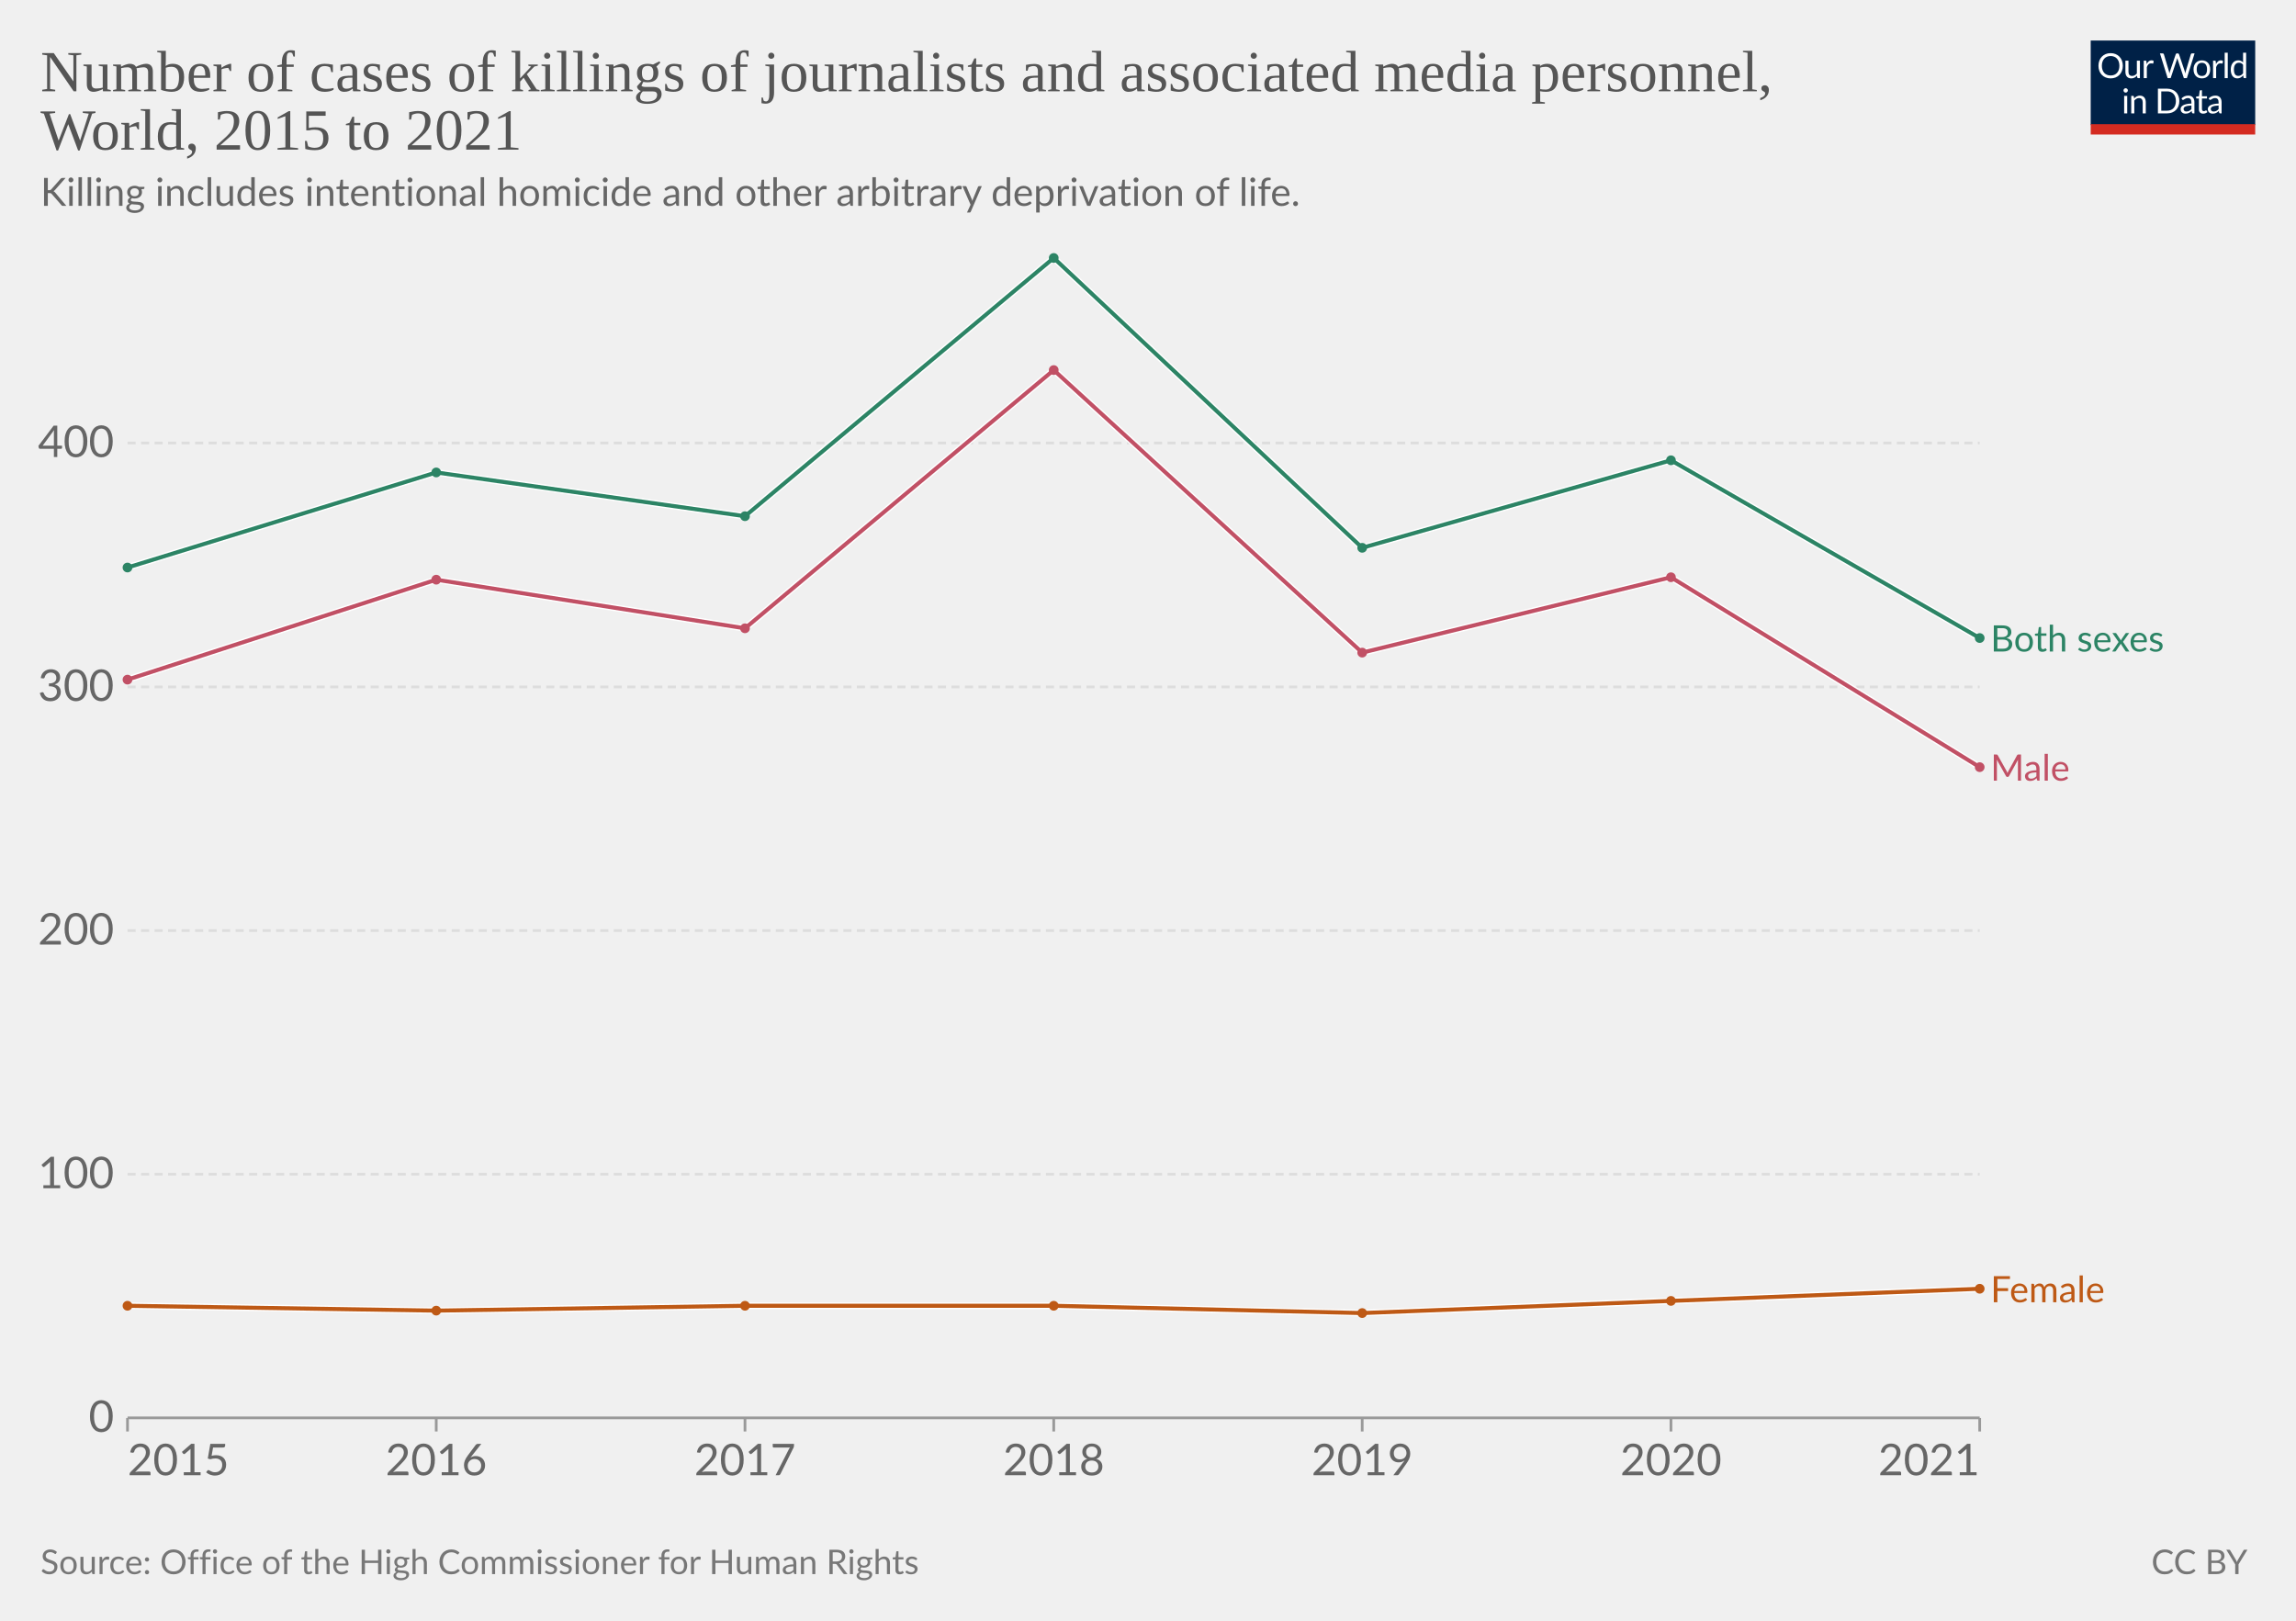
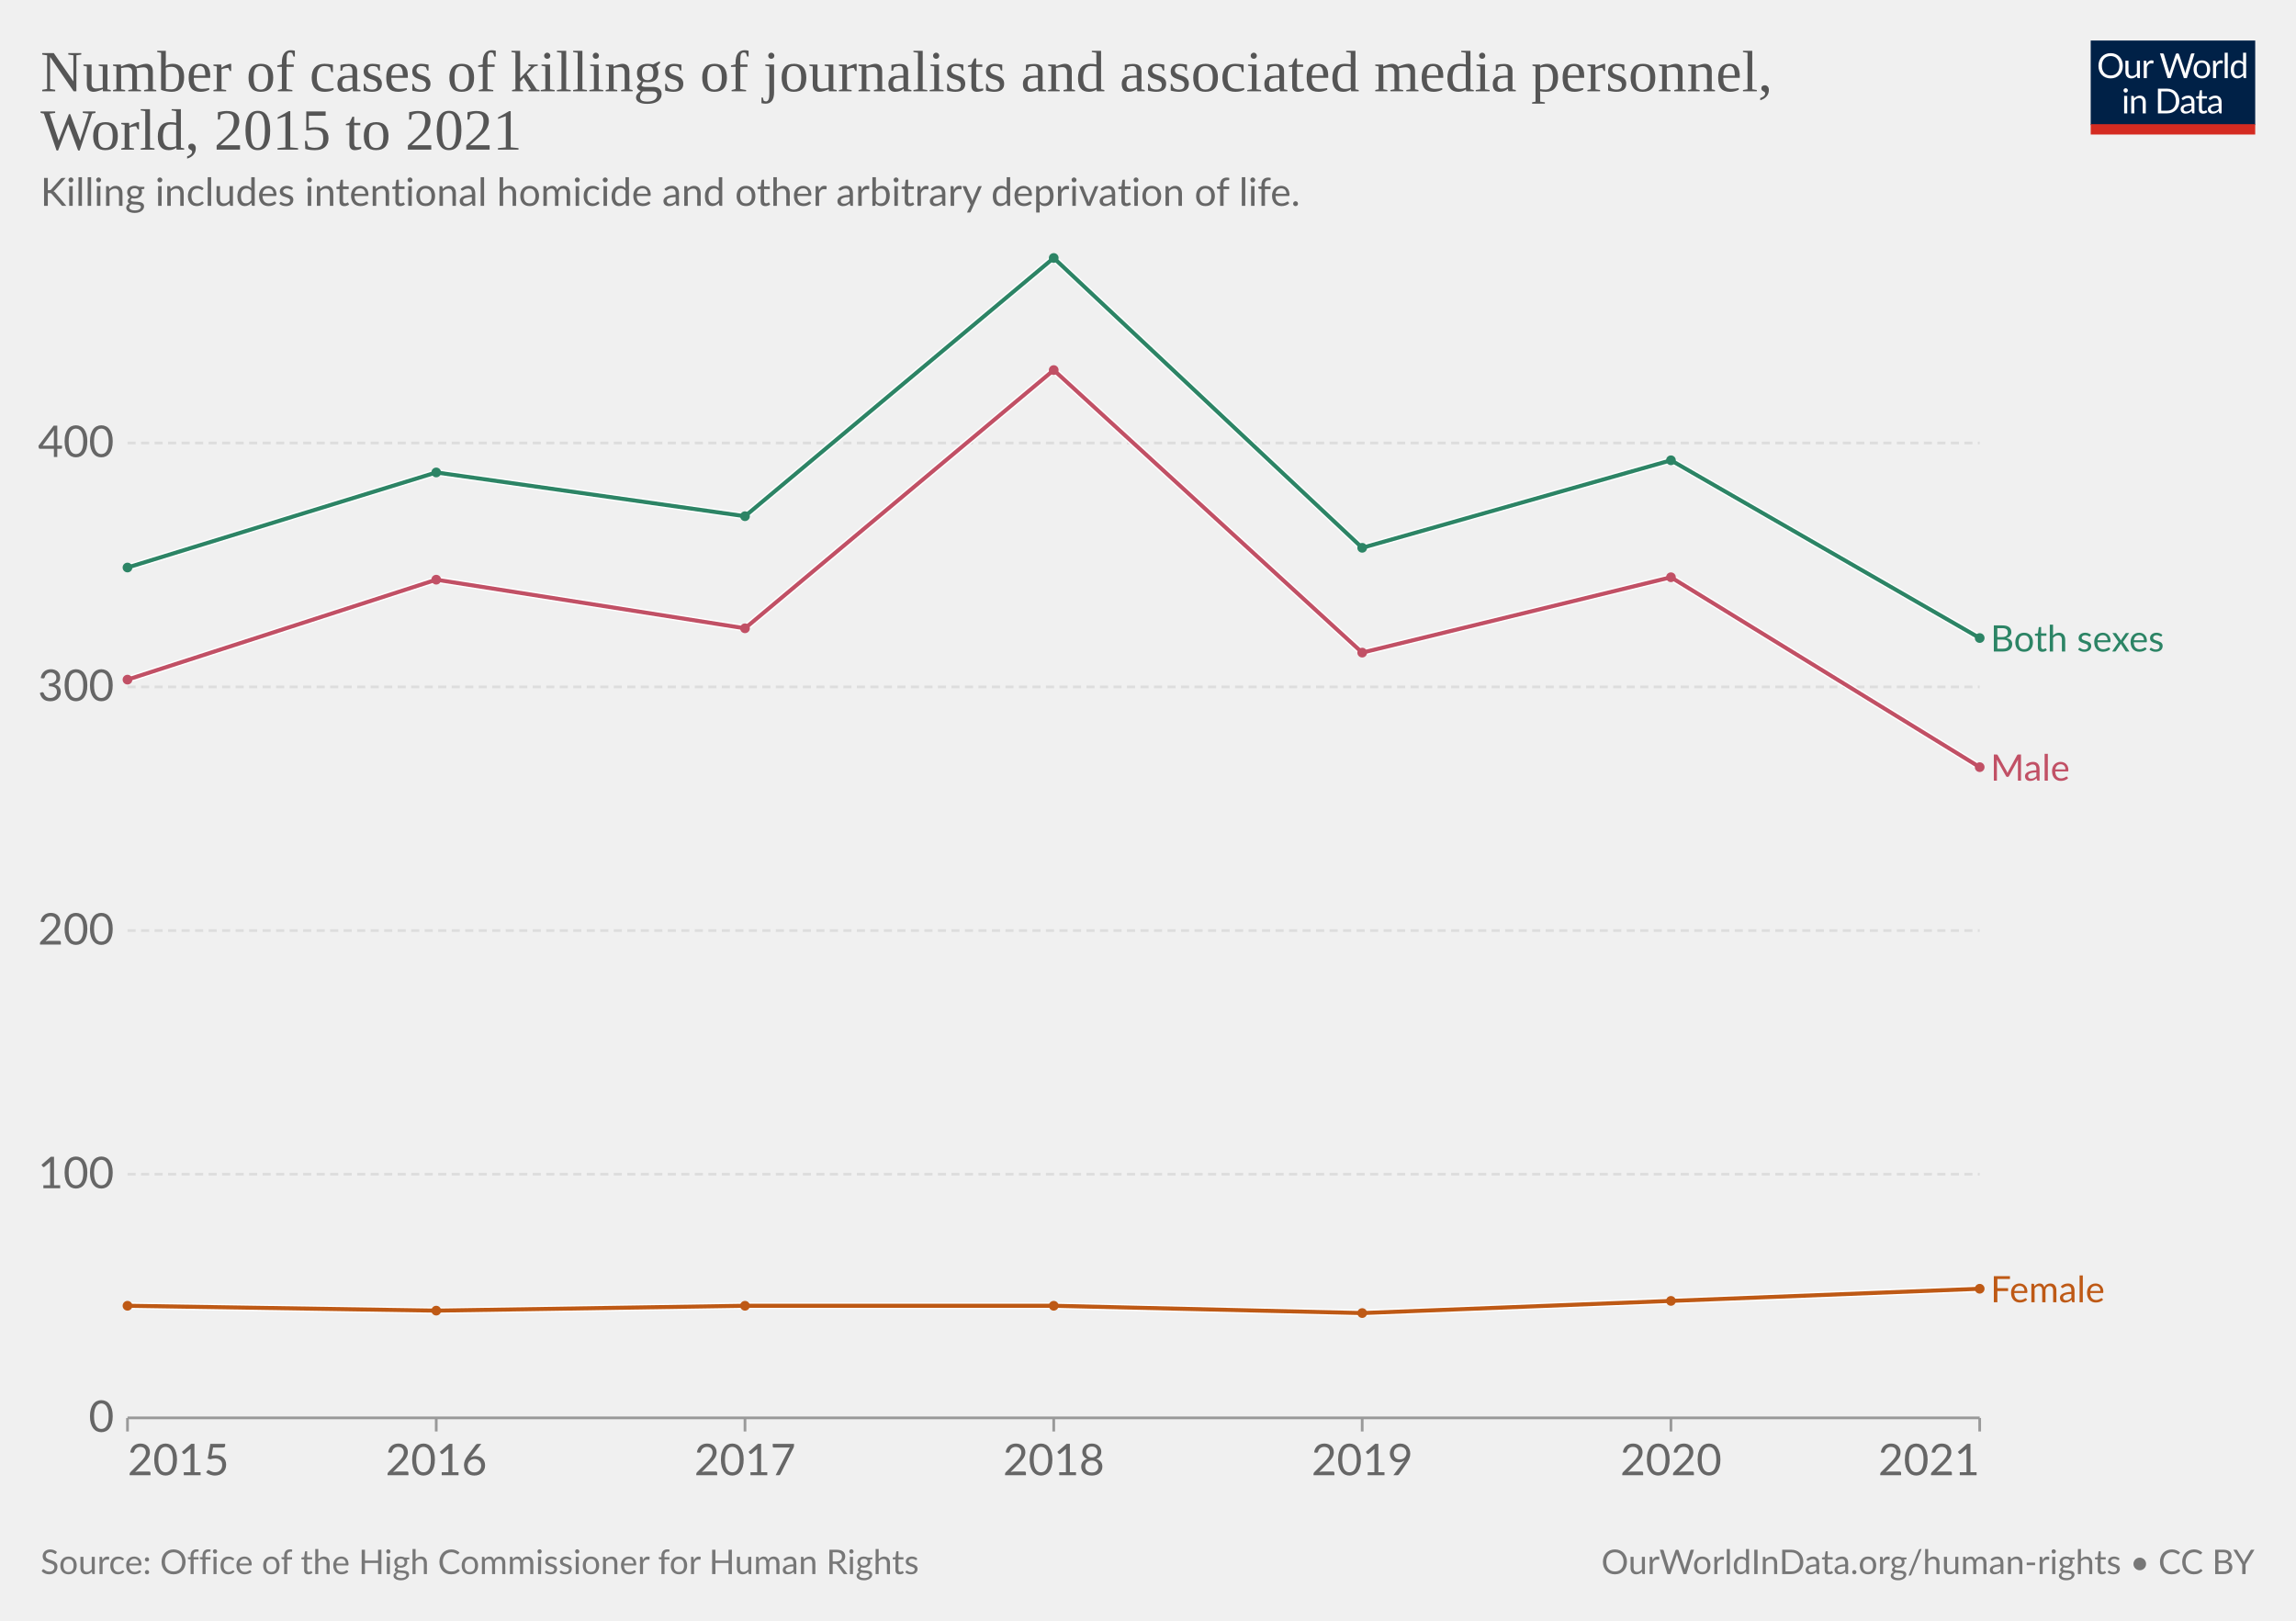
<svg xmlns="http://www.w3.org/2000/svg" version="1.1" style="font-family:Lato,'Helvetica Neue',Helvetica,Arial,sans-serif;font-size:18px;background-color:#fff;text-rendering:geometricPrecision;-webkit-font-smoothing:antialiased" width="850" height="600" viewBox="0 0 850 600">
  <g class="HeaderView">
    <g transform="matrix(.29 0 0 .29 774 15)">
      <svg className="owidLog" width="210" height="120" viewBox="0 0 210 120" fill="none">
        <g clip-path="url(#a)">
          <path d="M0 0h210v107.89H0V0z" fill="#002147" />
          <path d="M40.98 32.25c0 2.36-.38 4.53-1.12 6.51a14.26 14.26 0 0 1-8.1 8.4c-1.9.78-4.02 1.17-6.34 1.17a16.6 16.6 0 0 1-6.33-1.17 14.31 14.31 0 0 1-8.08-8.4 18.29 18.29 0 0 1-1.12-6.51c0-2.36.38-4.53 1.12-6.5.75-1.97 1.8-3.67 3.17-5.1a14.32 14.32 0 0 1 4.9-3.34c1.92-.8 4.03-1.19 6.34-1.19 2.32 0 4.43.4 6.34 1.19 1.92.8 3.56 1.9 4.93 3.34a14.87 14.87 0 0 1 3.17 5.1 18.1 18.1 0 0 1 1.12 6.5zm-4.38 0c0-1.94-.26-3.68-.8-5.22a10.91 10.91 0 0 0-2.24-3.89 9.68 9.68 0 0 0-3.52-2.46 11.95 11.95 0 0 0-4.62-.86c-1.68 0-3.21.28-4.6.86a9.88 9.88 0 0 0-3.54 2.46 10.91 10.91 0 0 0-2.24 3.9c-.53 1.53-.8 3.27-.8 5.2 0 1.94.27 3.68.8 5.22a11.17 11.17 0 0 0 2.24 3.9 10.01 10.01 0 0 0 3.55 2.44c1.38.56 2.9.83 4.6.83s3.24-.27 4.61-.83a9.8 9.8 0 0 0 3.52-2.44 11.17 11.17 0 0 0 2.25-3.9c.53-1.54.8-3.28.8-5.21zm26.22-6.54V48H60.5c-.56 0-.9-.27-1.05-.81l-.31-2.4a12.45 12.45 0 0 1-3.26 2.6c-1.2.64-2.58.96-4.13.96-1.22 0-2.3-.2-3.24-.6a6.52 6.52 0 0 1-2.33-1.7 7.37 7.37 0 0 1-1.43-2.67c-.3-1.04-.46-2.2-.46-3.45V25.7h3.91v14.22c0 1.68.38 2.99 1.15 3.91.77.93 1.96 1.39 3.54 1.39 1.16 0 2.24-.27 3.23-.82a10.42 10.42 0 0 0 2.8-2.28V25.7h3.91zm8.61 4.47a9.94 9.94 0 0 1 2.6-3.56 5.64 5.64 0 0 1 3.76-1.3c.47 0 .92.05 1.34.15.44.1.83.27 1.17.49l-.3 2.92c-.09.37-.3.55-.66.55-.2 0-.5-.04-.9-.13a6.21 6.21 0 0 0-3.24.18 4.23 4.23 0 0 0-1.47.92c-.42.4-.81.9-1.17 1.5-.33.58-.64 1.26-.92 2.02V48H67.7V25.71h2.25c.42 0 .72.08.88.25.16.16.27.44.33.83l.26 3.39zm61.16-13.7L122.75 48h-3.82l-7.99-24.05a21.95 21.95 0 0 1-.42-1.58 38.36 38.36 0 0 1-.44 1.58L102.05 48h-3.83L88.4 16.47h3.54c.38 0 .7.1.95.29.26.2.43.43.5.73l6.52 21.9.28 1.28.29 1.46.3-1.46.38-1.27 7.41-21.91c.1-.25.26-.48.51-.69.27-.22.58-.33.95-.33h1.23c.38 0 .69.1.92.29a1.77 1.77 0 0 1 .53.73l7.4 21.9a28.4 28.4 0 0 1 .68 2.62 29.52 29.52 0 0 1 .52-2.61l6.54-21.91a1.31 1.31 0 0 1 .48-.7c.27-.21.58-.32.95-.32h3.32zm9.35 8.88c1.63 0 3.1.27 4.4.82a9.43 9.43 0 0 1 5.46 5.94c.5 1.4.74 2.98.74 4.73 0 1.76-.25 3.34-.74 4.75a9.43 9.43 0 0 1-5.46 5.92c-1.3.52-2.77.79-4.4.79-1.64 0-3.12-.27-4.44-.8a9.42 9.42 0 0 1-3.35-2.3c-.92-1-1.63-2.2-2.13-3.61-.49-1.41-.73-3-.73-4.75s.24-3.33.73-4.73c.5-1.43 1.2-2.64 2.13-3.63a9.4 9.4 0 0 1 3.35-2.31c1.32-.55 2.8-.82 4.44-.82zm0 19.89c2.2 0 3.84-.73 4.93-2.2 1.08-1.48 1.63-3.54 1.63-6.18 0-2.66-.55-4.72-1.63-6.2-1.09-1.49-2.73-2.23-4.93-2.23-1.12 0-2.09.2-2.93.57a5.71 5.71 0 0 0-2.06 1.65 7.5 7.5 0 0 0-1.24 2.67c-.26 1.04-.4 2.22-.4 3.54 0 2.64.55 4.7 1.64 6.18 1.1 1.47 2.76 2.2 4.99 2.2zm17.97-15.07a9.94 9.94 0 0 1 2.6-3.56 5.64 5.64 0 0 1 3.76-1.3c.47 0 .91.05 1.34.15.44.1.83.27 1.16.49l-.28 2.92c-.09.37-.31.55-.66.55-.2 0-.5-.04-.9-.13a6.2 6.2 0 0 0-3.24.18 4.23 4.23 0 0 0-1.47.92c-.43.4-.82.9-1.17 1.5a13.1 13.1 0 0 0-.92 2.02V48h-3.94V25.71h2.24c.43 0 .72.08.88.25.17.16.28.44.33.83l.27 3.39zm15.04-14.59V48h-3.92V15.6h3.92zm19.55 15.43a6.22 6.22 0 0 0-2.38-2.05 6.7 6.7 0 0 0-2.86-.6c-2.07 0-3.66.75-4.77 2.23-1.12 1.48-1.68 3.6-1.68 6.33 0 1.46.13 2.7.38 3.74a7.29 7.29 0 0 0 1.1 2.56 4.35 4.35 0 0 0 1.78 1.45c.7.3 1.5.46 2.4.46 1.29 0 2.41-.3 3.36-.88a9.6 9.6 0 0 0 2.67-2.49V31.02zm3.91-15.43V48h-2.33c-.56 0-.9-.27-1.06-.81l-.35-2.71a12.13 12.13 0 0 1-3.25 2.77 8.28 8.28 0 0 1-4.23 1.06 7.31 7.31 0 0 1-6.14-2.9c-.73-.96-1.3-2.15-1.69-3.57a18.35 18.35 0 0 1 .07-9.48 11.29 11.29 0 0 1 1.89-3.7 8.7 8.7 0 0 1 7.06-3.34 7.96 7.96 0 0 1 6.12 2.62V15.59h3.91zM46.61 70.71V93H42.7V70.71h3.91zm.84-7c0 .39-.08.75-.24 1.09a2.81 2.81 0 0 1-1.52 1.47 2.67 2.67 0 0 1-2.16 0 2.9 2.9 0 0 1-1.45-1.47 2.67 2.67 0 0 1 0-2.16c.15-.35.35-.65.6-.9.25-.27.53-.47.85-.62a2.67 2.67 0 0 1 2.16 0c.35.15.65.35.9.62.27.25.47.55.62.9.16.34.24.7.24 1.08zm7.97 10.24c.49-.54 1-1.04 1.54-1.48a9.85 9.85 0 0 1 3.66-1.84 8.96 8.96 0 0 1 5.43.35c.94.4 1.72.97 2.33 1.71a7.36 7.36 0 0 1 1.43 2.67c.32 1.04.49 2.19.49 3.45V93h-3.94V78.81c0-1.69-.4-3-1.17-3.92-.76-.93-1.93-1.4-3.5-1.4a6.6 6.6 0 0 0-3.25.83c-1 .56-1.92 1.31-2.77 2.27V93h-3.94V70.71h2.35c.56 0 .9.28 1.04.82l.3 2.42zm57.7 3.3c0 2.36-.37 4.5-1.11 6.44a14.3 14.3 0 0 1-3.17 4.98 14.1 14.1 0 0 1-4.93 3.2c-1.9.76-4.02 1.13-6.33 1.13H85.8V61.47h11.77c2.31 0 4.42.39 6.33 1.15a13.8 13.8 0 0 1 8.1 8.18 17.75 17.75 0 0 1 1.12 6.45zm-4.37 0c0-1.94-.26-3.67-.8-5.2a10.94 10.94 0 0 0-2.23-3.87 9.57 9.57 0 0 0-3.53-2.42 12.23 12.23 0 0 0-4.61-.83h-7.5v24.62h7.5c1.7 0 3.24-.28 4.61-.84a9.7 9.7 0 0 0 3.53-2.4 10.94 10.94 0 0 0 2.24-3.87c.53-1.53.8-3.26.8-5.2zm19.8 5.72c-1.8.06-3.34.2-4.62.44-1.26.22-2.3.51-3.1.88-.8.36-1.37.8-1.74 1.3-.35.5-.53 1.05-.53 1.67 0 .58.1 1.1.3 1.52a3 3 0 0 0 .76 1.05c.34.27.73.46 1.17.6a6.13 6.13 0 0 0 1.45.17 7.28 7.28 0 0 0 3.5-.81 11.95 11.95 0 0 0 2.82-2.2v-4.62zm-12.65-9.11a12.73 12.73 0 0 1 3.98-2.66c1.43-.59 3-.88 4.73-.88 1.25 0 2.36.2 3.33.61a6.81 6.81 0 0 1 3.94 4.38c.33 1.04.5 2.19.5 3.43V93h-1.74a1.8 1.8 0 0 1-.88-.18c-.2-.13-.36-.38-.48-.74l-.44-2.12-1.72 1.46a9.48 9.48 0 0 1-3.74 1.7c-.69.15-1.46.23-2.3.23-.87 0-1.69-.12-2.45-.35a5.34 5.34 0 0 1-3.34-2.93 6.64 6.64 0 0 1-.49-2.64c0-.88.25-1.72.73-2.53a6.33 6.33 0 0 1 2.35-2.17c1.09-.63 2.5-1.15 4.25-1.54 1.75-.41 3.89-.65 6.42-.7v-1.75c0-1.73-.37-3.03-1.12-3.91-.75-.9-1.84-1.34-3.28-1.34-.97 0-1.78.12-2.44.37-.64.23-1.2.5-1.7.81l-1.23.82c-.33.23-.67.35-1 .35-.27 0-.5-.07-.69-.2a2.1 2.1 0 0 1-.48-.53l-.7-1.25zm27.67 19.5c-1.76 0-3.12-.5-4.07-1.48-.94-.98-1.41-2.4-1.41-4.25V74h-2.68a.9.9 0 0 1-.6-.2c-.16-.14-.24-.36-.24-.66v-1.56l3.65-.46.9-6.89a.9.9 0 0 1 .29-.52.88.88 0 0 1 .62-.22H142v7.67h6.44V74H142v13.38c0 .94.22 1.63.68 2.09.45.45 1.04.68 1.76.68a3.21 3.21 0 0 0 1.85-.53l.55-.35c.16-.12.3-.18.41-.18.2 0 .4.13.55.38l1.15 1.87a7.45 7.45 0 0 1-2.44 1.5 8.53 8.53 0 0 1-2.95.52zm19.68-10.4c-1.8.07-3.34.21-4.62.45-1.26.22-2.3.51-3.1.88-.8.36-1.37.8-1.74 1.3-.35.5-.53 1.05-.53 1.67 0 .58.1 1.1.3 1.52a2.9 2.9 0 0 0 .76 1.05c.34.27.73.46 1.17.6a6.13 6.13 0 0 0 1.45.17 7.3 7.3 0 0 0 3.5-.81 12.04 12.04 0 0 0 2.82-2.2v-4.62zm-12.65-9.1a12.72 12.72 0 0 1 3.99-2.66c1.42-.59 3-.88 4.72-.88 1.25 0 2.36.2 3.33.61a6.81 6.81 0 0 1 3.94 4.38c.33 1.04.5 2.19.5 3.43V93h-1.74a1.8 1.8 0 0 1-.88-.18c-.2-.13-.36-.38-.48-.74l-.44-2.12-1.72 1.46a9.48 9.48 0 0 1-3.74 1.7c-.69.15-1.46.23-2.3.23-.87 0-1.69-.12-2.45-.35a5.33 5.33 0 0 1-3.34-2.93 6.62 6.62 0 0 1-.49-2.64c0-.88.25-1.72.73-2.53a6.33 6.33 0 0 1 2.35-2.17c1.09-.63 2.5-1.15 4.25-1.54a31.2 31.2 0 0 1 6.42-.7v-1.75c0-1.73-.37-3.03-1.12-3.91-.75-.9-1.84-1.34-3.28-1.34-.97 0-1.78.12-2.44.37-.64.23-1.2.5-1.7.81l-1.22.82c-.34.23-.68.35-1.02.35-.26 0-.49-.07-.68-.2a1.88 1.88 0 0 1-.48-.53l-.7-1.25zM40.98 32.25c0 2.36-.38 4.53-1.12 6.51a14.26 14.26 0 0 1-8.1 8.4c-1.9.78-4.02 1.17-6.34 1.17a16.6 16.6 0 0 1-6.33-1.17 14.31 14.31 0 0 1-8.08-8.4 18.29 18.29 0 0 1-1.12-6.51c0-2.36.38-4.53 1.12-6.5.75-1.97 1.8-3.67 3.17-5.1a14.32 14.32 0 0 1 4.9-3.34c1.92-.8 4.03-1.19 6.34-1.19 2.32 0 4.43.4 6.34 1.19 1.92.8 3.56 1.9 4.93 3.34a14.87 14.87 0 0 1 3.17 5.1 18.1 18.1 0 0 1 1.12 6.5zm-4.38 0c0-1.94-.26-3.68-.8-5.22a10.91 10.91 0 0 0-2.24-3.89 9.68 9.68 0 0 0-3.52-2.46 11.95 11.95 0 0 0-4.62-.86c-1.68 0-3.21.28-4.6.86a9.88 9.88 0 0 0-3.54 2.46 10.91 10.91 0 0 0-2.24 3.9c-.53 1.53-.8 3.27-.8 5.2 0 1.94.27 3.68.8 5.22a11.17 11.17 0 0 0 2.24 3.9 10.01 10.01 0 0 0 3.55 2.44c1.38.56 2.9.83 4.6.83s3.24-.27 4.61-.83a9.8 9.8 0 0 0 3.52-2.44 11.17 11.17 0 0 0 2.25-3.9c.53-1.54.8-3.28.8-5.21zm26.22-6.54V48H60.5c-.56 0-.9-.27-1.05-.81l-.31-2.4a12.45 12.45 0 0 1-3.26 2.6c-1.2.64-2.58.96-4.13.96-1.22 0-2.3-.2-3.24-.6a6.52 6.52 0 0 1-2.33-1.7 7.37 7.37 0 0 1-1.43-2.67c-.3-1.04-.46-2.2-.46-3.45V25.7h3.91v14.22c0 1.68.38 2.99 1.15 3.91.77.93 1.96 1.39 3.54 1.39 1.16 0 2.24-.27 3.23-.82a10.42 10.42 0 0 0 2.8-2.28V25.7h3.91zm8.61 4.47a9.94 9.94 0 0 1 2.6-3.56 5.64 5.64 0 0 1 3.76-1.3c.47 0 .92.05 1.34.15.44.1.83.27 1.17.49l-.3 2.92c-.09.37-.3.55-.66.55-.2 0-.5-.04-.9-.13a6.21 6.21 0 0 0-3.24.18 4.23 4.23 0 0 0-1.47.92c-.42.4-.81.9-1.17 1.5-.33.58-.64 1.26-.92 2.02V48H67.7V25.71h2.25c.42 0 .72.08.88.25.16.16.27.44.33.83l.26 3.39zm61.16-13.7L122.75 48h-3.82l-7.99-24.05a21.95 21.95 0 0 1-.42-1.58 38.36 38.36 0 0 1-.44 1.58L102.05 48h-3.83L88.4 16.47h3.54c.38 0 .7.1.95.29.26.2.43.43.5.73l6.52 21.9.28 1.28.29 1.46.3-1.46.38-1.27 7.41-21.91c.1-.25.26-.48.51-.69.27-.22.58-.33.95-.33h1.23c.38 0 .69.1.92.29a1.77 1.77 0 0 1 .53.73l7.4 21.9a28.4 28.4 0 0 1 .68 2.62 29.52 29.52 0 0 1 .52-2.61l6.54-21.91a1.31 1.31 0 0 1 .48-.7c.27-.21.58-.32.95-.32h3.32zm9.35 8.88c1.63 0 3.1.27 4.4.82a9.43 9.43 0 0 1 5.46 5.94c.5 1.4.74 2.98.74 4.73 0 1.76-.25 3.34-.74 4.75a9.43 9.43 0 0 1-5.46 5.92c-1.3.52-2.77.79-4.4.79-1.64 0-3.12-.27-4.44-.8a9.42 9.42 0 0 1-3.35-2.3c-.92-1-1.63-2.2-2.13-3.61-.49-1.41-.73-3-.73-4.75s.24-3.33.73-4.73c.5-1.43 1.2-2.64 2.13-3.63a9.4 9.4 0 0 1 3.35-2.31c1.32-.55 2.8-.82 4.44-.82zm0 19.89c2.2 0 3.84-.73 4.93-2.2 1.08-1.48 1.63-3.54 1.63-6.18 0-2.66-.55-4.72-1.63-6.2-1.09-1.49-2.73-2.23-4.93-2.23-1.12 0-2.09.2-2.93.57a5.71 5.71 0 0 0-2.06 1.65 7.5 7.5 0 0 0-1.24 2.67c-.26 1.04-.4 2.22-.4 3.54 0 2.64.55 4.7 1.64 6.18 1.1 1.47 2.76 2.2 4.99 2.2zm17.97-15.07a9.94 9.94 0 0 1 2.6-3.56 5.64 5.64 0 0 1 3.76-1.3c.47 0 .91.05 1.34.15.44.1.83.27 1.16.49l-.28 2.92c-.09.37-.31.55-.66.55-.2 0-.5-.04-.9-.13a6.2 6.2 0 0 0-3.24.18 4.23 4.23 0 0 0-1.47.92c-.43.4-.82.9-1.17 1.5a13.1 13.1 0 0 0-.92 2.02V48h-3.94V25.71h2.24c.43 0 .72.08.88.25.17.16.28.44.33.83l.27 3.39zm15.04-14.59V48h-3.92V15.6h3.92zm19.55 15.43a6.22 6.22 0 0 0-2.38-2.05 6.7 6.7 0 0 0-2.86-.6c-2.07 0-3.66.75-4.77 2.23-1.12 1.48-1.68 3.6-1.68 6.33 0 1.46.13 2.7.38 3.74a7.29 7.29 0 0 0 1.1 2.56 4.35 4.35 0 0 0 1.78 1.45c.7.3 1.5.46 2.4.46 1.29 0 2.41-.3 3.36-.88a9.6 9.6 0 0 0 2.67-2.49V31.02zm3.91-15.43V48h-2.33c-.56 0-.9-.27-1.06-.81l-.35-2.71a12.13 12.13 0 0 1-3.25 2.77 8.28 8.28 0 0 1-4.23 1.06 7.31 7.31 0 0 1-6.14-2.9c-.73-.96-1.3-2.15-1.69-3.57a18.35 18.35 0 0 1 .07-9.48 11.29 11.29 0 0 1 1.89-3.7 8.7 8.7 0 0 1 7.06-3.34 7.96 7.96 0 0 1 6.12 2.62V15.59h3.91zM46.61 70.71V93H42.7V70.71h3.91zm.84-7c0 .39-.08.75-.24 1.09a2.81 2.81 0 0 1-1.52 1.47 2.67 2.67 0 0 1-2.16 0 2.9 2.9 0 0 1-1.45-1.47 2.67 2.67 0 0 1 0-2.16c.15-.35.35-.65.6-.9.25-.27.53-.47.85-.62a2.67 2.67 0 0 1 2.16 0c.35.15.65.35.9.62.27.25.47.55.62.9.16.34.24.7.24 1.08zm7.97 10.24c.49-.54 1-1.04 1.54-1.48a9.85 9.85 0 0 1 3.66-1.84 8.96 8.96 0 0 1 5.43.35c.94.4 1.72.97 2.33 1.71a7.36 7.36 0 0 1 1.43 2.67c.32 1.04.49 2.19.49 3.45V93h-3.94V78.81c0-1.69-.4-3-1.17-3.92-.76-.93-1.93-1.4-3.5-1.4a6.6 6.6 0 0 0-3.25.83c-1 .56-1.92 1.31-2.77 2.27V93h-3.94V70.71h2.35c.56 0 .9.28 1.04.82l.3 2.42zm57.7 3.3c0 2.36-.37 4.5-1.11 6.44a14.3 14.3 0 0 1-3.17 4.98 14.1 14.1 0 0 1-4.93 3.2c-1.9.76-4.02 1.13-6.33 1.13H85.8V61.47h11.77c2.31 0 4.42.39 6.33 1.15a13.8 13.8 0 0 1 8.1 8.18 17.75 17.75 0 0 1 1.12 6.45zm-4.37 0c0-1.94-.26-3.67-.8-5.2a10.94 10.94 0 0 0-2.23-3.87 9.57 9.57 0 0 0-3.53-2.42 12.23 12.23 0 0 0-4.61-.83h-7.5v24.62h7.5c1.7 0 3.24-.28 4.61-.84a9.7 9.7 0 0 0 3.53-2.4 10.94 10.94 0 0 0 2.24-3.87c.53-1.53.8-3.26.8-5.2zm19.8 5.72c-1.8.06-3.34.2-4.62.44-1.26.22-2.3.51-3.1.88-.8.36-1.37.8-1.74 1.3-.35.5-.53 1.05-.53 1.67 0 .58.1 1.1.3 1.52a3 3 0 0 0 .76 1.05c.34.27.73.46 1.17.6a6.13 6.13 0 0 0 1.45.17 7.28 7.28 0 0 0 3.5-.81 11.95 11.95 0 0 0 2.82-2.2v-4.62zm-12.65-9.11a12.73 12.73 0 0 1 3.98-2.66c1.43-.59 3-.88 4.73-.88 1.25 0 2.36.2 3.33.61a6.81 6.81 0 0 1 3.94 4.38c.33 1.04.5 2.19.5 3.43V93h-1.74a1.8 1.8 0 0 1-.88-.18c-.2-.13-.36-.38-.48-.74l-.44-2.12-1.72 1.46a9.48 9.48 0 0 1-3.74 1.7c-.69.15-1.46.23-2.3.23-.87 0-1.69-.12-2.45-.35a5.34 5.34 0 0 1-3.34-2.93 6.64 6.64 0 0 1-.49-2.64c0-.88.25-1.72.73-2.53a6.33 6.33 0 0 1 2.35-2.17c1.09-.63 2.5-1.15 4.25-1.54 1.75-.41 3.89-.65 6.42-.7v-1.75c0-1.73-.37-3.03-1.12-3.91-.75-.9-1.84-1.34-3.28-1.34-.97 0-1.78.12-2.44.37-.64.23-1.2.5-1.7.81l-1.23.82c-.33.23-.67.35-1 .35-.27 0-.5-.07-.69-.2a2.1 2.1 0 0 1-.48-.53l-.7-1.25zm27.67 19.5c-1.76 0-3.12-.5-4.07-1.48-.94-.98-1.41-2.4-1.41-4.25V74h-2.68a.9.9 0 0 1-.6-.2c-.16-.14-.24-.36-.24-.66v-1.56l3.65-.46.9-6.89a.9.9 0 0 1 .29-.52.88.88 0 0 1 .62-.22H142v7.67h6.44V74H142v13.38c0 .94.22 1.63.68 2.09.45.45 1.04.68 1.76.68a3.21 3.21 0 0 0 1.85-.53l.55-.35c.16-.12.3-.18.41-.18.2 0 .4.13.55.38l1.15 1.87a7.45 7.45 0 0 1-2.44 1.5 8.53 8.53 0 0 1-2.95.52zm19.68-10.4c-1.8.07-3.34.21-4.62.45-1.26.22-2.3.51-3.1.88-.8.36-1.37.8-1.74 1.3-.35.5-.53 1.05-.53 1.67 0 .58.1 1.1.3 1.52a2.9 2.9 0 0 0 .76 1.05c.34.27.73.46 1.17.6a6.13 6.13 0 0 0 1.45.17 7.3 7.3 0 0 0 3.5-.81 12.04 12.04 0 0 0 2.82-2.2v-4.62zm-12.65-9.1a12.72 12.72 0 0 1 3.99-2.66c1.42-.59 3-.88 4.72-.88 1.25 0 2.36.2 3.33.61a6.81 6.81 0 0 1 3.94 4.38c.33 1.04.5 2.19.5 3.43V93h-1.74a1.8 1.8 0 0 1-.88-.18c-.2-.13-.36-.38-.48-.74l-.44-2.12-1.72 1.46a9.48 9.48 0 0 1-3.74 1.7c-.69.15-1.46.23-2.3.23-.87 0-1.69-.12-2.45-.35a5.33 5.33 0 0 1-3.34-2.93 6.62 6.62 0 0 1-.49-2.64c0-.88.25-1.72.73-2.53a6.33 6.33 0 0 1 2.35-2.17c1.09-.63 2.5-1.15 4.25-1.54a31.2 31.2 0 0 1 6.42-.7v-1.75c0-1.73-.37-3.03-1.12-3.91-.75-.9-1.84-1.34-3.28-1.34-.97 0-1.78.12-2.44.37-.64.23-1.2.5-1.7.81l-1.22.82c-.34.23-.68.35-1.02.35-.26 0-.49-.07-.68-.2a1.88 1.88 0 0 1-.48-.53l-.7-1.25zM40.98 32.25c0 2.36-.38 4.53-1.12 6.51a14.26 14.26 0 0 1-8.1 8.4c-1.9.78-4.02 1.17-6.34 1.17a16.6 16.6 0 0 1-6.33-1.17 14.31 14.31 0 0 1-8.08-8.4 18.29 18.29 0 0 1-1.12-6.51c0-2.36.38-4.53 1.12-6.5.75-1.97 1.8-3.67 3.17-5.1a14.32 14.32 0 0 1 4.9-3.34c1.92-.8 4.03-1.19 6.34-1.19 2.32 0 4.43.4 6.34 1.19 1.92.8 3.56 1.9 4.93 3.34a14.87 14.87 0 0 1 3.17 5.1 18.1 18.1 0 0 1 1.12 6.5zm-4.38 0c0-1.94-.26-3.68-.8-5.22a10.91 10.91 0 0 0-2.24-3.89 9.68 9.68 0 0 0-3.52-2.46 11.95 11.95 0 0 0-4.62-.86c-1.68 0-3.21.28-4.6.86a9.88 9.88 0 0 0-3.54 2.46 10.91 10.91 0 0 0-2.24 3.9c-.53 1.53-.8 3.27-.8 5.2 0 1.94.27 3.68.8 5.22a11.17 11.17 0 0 0 2.24 3.9 10.01 10.01 0 0 0 3.55 2.44c1.38.56 2.9.83 4.6.83s3.24-.27 4.61-.83a9.8 9.8 0 0 0 3.52-2.44 11.17 11.17 0 0 0 2.25-3.9c.53-1.54.8-3.28.8-5.21zm26.22-6.54V48H60.5c-.56 0-.9-.27-1.05-.81l-.31-2.4a12.45 12.45 0 0 1-3.26 2.6c-1.2.64-2.58.96-4.13.96-1.22 0-2.3-.2-3.24-.6a6.52 6.52 0 0 1-2.33-1.7 7.37 7.37 0 0 1-1.43-2.67c-.3-1.04-.46-2.2-.46-3.45V25.7h3.91v14.22c0 1.68.38 2.99 1.15 3.91.77.93 1.96 1.39 3.54 1.39 1.16 0 2.24-.27 3.23-.82a10.42 10.42 0 0 0 2.8-2.28V25.7h3.91zm8.61 4.47a9.94 9.94 0 0 1 2.6-3.56 5.64 5.64 0 0 1 3.76-1.3c.47 0 .92.05 1.34.15.44.1.83.27 1.17.49l-.3 2.92c-.09.37-.3.55-.66.55-.2 0-.5-.04-.9-.13a6.21 6.21 0 0 0-3.24.18 4.23 4.23 0 0 0-1.47.92c-.42.4-.81.9-1.17 1.5-.33.58-.64 1.26-.92 2.02V48H67.7V25.71h2.25c.42 0 .72.08.88.25.16.16.27.44.33.83l.26 3.39zm61.16-13.7L122.75 48h-3.82l-7.99-24.05a21.95 21.95 0 0 1-.42-1.58 38.36 38.36 0 0 1-.44 1.58L102.05 48h-3.83L88.4 16.47h3.54c.38 0 .7.1.95.29.26.2.43.43.5.73l6.52 21.9.28 1.28.29 1.46.3-1.46.38-1.27 7.41-21.91c.1-.25.26-.48.51-.69.27-.22.58-.33.95-.33h1.23c.38 0 .69.1.92.29a1.77 1.77 0 0 1 .53.73l7.4 21.9a28.4 28.4 0 0 1 .68 2.62 29.52 29.52 0 0 1 .52-2.61l6.54-21.91a1.31 1.31 0 0 1 .48-.7c.27-.21.58-.32.95-.32h3.32zm9.35 8.88c1.63 0 3.1.27 4.4.82a9.43 9.43 0 0 1 5.46 5.94c.5 1.4.74 2.98.74 4.73 0 1.76-.25 3.34-.74 4.75a9.43 9.43 0 0 1-5.46 5.92c-1.3.52-2.77.79-4.4.79-1.64 0-3.12-.27-4.44-.8a9.42 9.42 0 0 1-3.35-2.3c-.92-1-1.63-2.2-2.13-3.61-.49-1.41-.73-3-.73-4.75s.24-3.33.73-4.73c.5-1.43 1.2-2.64 2.13-3.63a9.4 9.4 0 0 1 3.35-2.31c1.32-.55 2.8-.82 4.44-.82zm0 19.89c2.2 0 3.84-.73 4.93-2.2 1.08-1.48 1.63-3.54 1.63-6.18 0-2.66-.55-4.72-1.63-6.2-1.09-1.49-2.73-2.23-4.93-2.23-1.12 0-2.09.2-2.93.57a5.71 5.71 0 0 0-2.06 1.65 7.5 7.5 0 0 0-1.24 2.67c-.26 1.04-.4 2.22-.4 3.54 0 2.64.55 4.7 1.64 6.18 1.1 1.47 2.76 2.2 4.99 2.2zm17.97-15.07a9.94 9.94 0 0 1 2.6-3.56 5.64 5.64 0 0 1 3.76-1.3c.47 0 .91.05 1.34.15.44.1.83.27 1.16.49l-.28 2.92c-.09.37-.31.55-.66.55-.2 0-.5-.04-.9-.13a6.2 6.2 0 0 0-3.24.18 4.23 4.23 0 0 0-1.47.92c-.43.4-.82.9-1.17 1.5a13.1 13.1 0 0 0-.92 2.02V48h-3.94V25.71h2.24c.43 0 .72.08.88.25.17.16.28.44.33.83l.27 3.39zm15.04-14.59V48h-3.92V15.6h3.92zm19.55 15.43a6.22 6.22 0 0 0-2.38-2.05 6.7 6.7 0 0 0-2.86-.6c-2.07 0-3.66.75-4.77 2.23-1.12 1.48-1.68 3.6-1.68 6.33 0 1.46.13 2.7.38 3.74a7.29 7.29 0 0 0 1.1 2.56 4.35 4.35 0 0 0 1.78 1.45c.7.3 1.5.46 2.4.46 1.29 0 2.41-.3 3.36-.88a9.6 9.6 0 0 0 2.67-2.49V31.02zm3.91-15.43V48h-2.33c-.56 0-.9-.27-1.06-.81l-.35-2.71a12.13 12.13 0 0 1-3.25 2.77 8.28 8.28 0 0 1-4.23 1.06 7.31 7.31 0 0 1-6.14-2.9c-.73-.96-1.3-2.15-1.69-3.57a18.35 18.35 0 0 1 .07-9.48 11.29 11.29 0 0 1 1.89-3.7 8.7 8.7 0 0 1 7.06-3.34 7.96 7.96 0 0 1 6.12 2.62V15.59h3.91zM46.61 70.71V93H42.7V70.71h3.91zm.84-7c0 .39-.08.75-.24 1.09a2.81 2.81 0 0 1-1.52 1.47 2.67 2.67 0 0 1-2.16 0 2.9 2.9 0 0 1-1.45-1.47 2.67 2.67 0 0 1 0-2.16c.15-.35.35-.65.6-.9.25-.27.53-.47.85-.62a2.67 2.67 0 0 1 2.16 0c.35.15.65.35.9.62.27.25.47.55.62.9.16.34.24.7.24 1.08zm7.97 10.24c.49-.54 1-1.04 1.54-1.48a9.85 9.85 0 0 1 3.66-1.84 8.96 8.96 0 0 1 5.43.35c.94.4 1.72.97 2.33 1.71a7.36 7.36 0 0 1 1.43 2.67c.32 1.04.49 2.19.49 3.45V93h-3.94V78.81c0-1.69-.4-3-1.17-3.92-.76-.93-1.93-1.4-3.5-1.4a6.6 6.6 0 0 0-3.25.83c-1 .56-1.92 1.31-2.77 2.27V93h-3.94V70.71h2.35c.56 0 .9.28 1.04.82l.3 2.42zm57.7 3.3c0 2.36-.37 4.5-1.11 6.44a14.3 14.3 0 0 1-3.17 4.98 14.1 14.1 0 0 1-4.93 3.2c-1.9.76-4.02 1.13-6.33 1.13H85.8V61.47h11.77c2.31 0 4.42.39 6.33 1.15a13.8 13.8 0 0 1 8.1 8.18 17.75 17.75 0 0 1 1.12 6.45zm-4.37 0c0-1.94-.26-3.67-.8-5.2a10.94 10.94 0 0 0-2.23-3.87 9.57 9.57 0 0 0-3.53-2.42 12.23 12.23 0 0 0-4.61-.83h-7.5v24.62h7.5c1.7 0 3.24-.28 4.61-.84a9.7 9.7 0 0 0 3.53-2.4 10.94 10.94 0 0 0 2.24-3.87c.53-1.53.8-3.26.8-5.2zm19.8 5.72c-1.8.06-3.34.2-4.62.44-1.26.22-2.3.51-3.1.88-.8.36-1.37.8-1.74 1.3-.35.5-.53 1.05-.53 1.67 0 .58.1 1.1.3 1.52a3 3 0 0 0 .76 1.05c.34.27.73.46 1.17.6a6.13 6.13 0 0 0 1.45.17 7.28 7.28 0 0 0 3.5-.81 11.95 11.95 0 0 0 2.82-2.2v-4.62zm-12.65-9.11a12.73 12.73 0 0 1 3.98-2.66c1.43-.59 3-.88 4.73-.88 1.25 0 2.36.2 3.33.61a6.81 6.81 0 0 1 3.94 4.38c.33 1.04.5 2.19.5 3.43V93h-1.74a1.8 1.8 0 0 1-.88-.18c-.2-.13-.36-.38-.48-.74l-.44-2.12-1.72 1.46a9.48 9.48 0 0 1-3.74 1.7c-.69.15-1.46.23-2.3.23-.87 0-1.69-.12-2.45-.35a5.34 5.34 0 0 1-3.34-2.93 6.64 6.64 0 0 1-.49-2.64c0-.88.25-1.72.73-2.53a6.33 6.33 0 0 1 2.35-2.17c1.09-.63 2.5-1.15 4.25-1.54 1.75-.41 3.89-.65 6.42-.7v-1.75c0-1.73-.37-3.03-1.12-3.91-.75-.9-1.84-1.34-3.28-1.34-.97 0-1.78.12-2.44.37-.64.23-1.2.5-1.7.81l-1.23.82c-.33.23-.67.35-1 .35-.27 0-.5-.07-.69-.2a2.1 2.1 0 0 1-.48-.53l-.7-1.25zm27.67 19.5c-1.76 0-3.12-.5-4.07-1.48-.94-.98-1.41-2.4-1.41-4.25V74h-2.68a.9.9 0 0 1-.6-.2c-.16-.14-.24-.36-.24-.66v-1.56l3.65-.46.9-6.89a.9.9 0 0 1 .29-.52.88.88 0 0 1 .62-.22H142v7.67h6.44V74H142v13.38c0 .94.22 1.63.68 2.09.45.45 1.04.68 1.76.68a3.21 3.21 0 0 0 1.85-.53l.55-.35c.16-.12.3-.18.41-.18.2 0 .4.13.55.38l1.15 1.87a7.45 7.45 0 0 1-2.44 1.5 8.53 8.53 0 0 1-2.95.52zm19.68-10.4c-1.8.07-3.34.21-4.62.45-1.26.22-2.3.51-3.1.88-.8.36-1.37.8-1.74 1.3-.35.5-.53 1.05-.53 1.67 0 .58.1 1.1.3 1.52a2.9 2.9 0 0 0 .76 1.05c.34.27.73.46 1.17.6a6.13 6.13 0 0 0 1.45.17 7.3 7.3 0 0 0 3.5-.81 12.04 12.04 0 0 0 2.82-2.2v-4.62zm-12.65-9.1a12.72 12.72 0 0 1 3.99-2.66c1.42-.59 3-.88 4.72-.88 1.25 0 2.36.2 3.33.61a6.81 6.81 0 0 1 3.94 4.38c.33 1.04.5 2.19.5 3.43V93h-1.74a1.8 1.8 0 0 1-.88-.18c-.2-.13-.36-.38-.48-.74l-.44-2.12-1.72 1.46a9.48 9.48 0 0 1-3.74 1.7c-.69.15-1.46.23-2.3.23-.87 0-1.69-.12-2.45-.35a5.33 5.33 0 0 1-3.34-2.93 6.62 6.62 0 0 1-.49-2.64c0-.88.25-1.72.73-2.53a6.33 6.33 0 0 1 2.35-2.17c1.09-.63 2.5-1.15 4.25-1.54a31.2 31.2 0 0 1 6.42-.7v-1.75c0-1.73-.37-3.03-1.12-3.91-.75-.9-1.84-1.34-3.28-1.34-.97 0-1.78.12-2.44.37-.64.23-1.2.5-1.7.81l-1.22.82c-.34.23-.68.35-1.02.35-.26 0-.49-.07-.68-.2a1.88 1.88 0 0 1-.48-.53l-.7-1.25z" fill="#fff" />
          <path fill="#D42B21" d="M0 106.79h210V120H0z" />
        </g>
        <defs>
          <clipPath id="a">
            <path fill="#fff" d="M0 0h210v120H0z" />
          </clipPath>
        </defs>
      </svg>
    </g>
    <a href="https://ourworldindata.org/grapher/cases-of-killings-of-journalists-and-media-personnel" style="font-family:&quot;Playfair Display&quot;,Georgia,&quot;Times New Roman&quot;,serif" target="_blank" rel="noopener">
      <text font-size="21.6" x="15" y="33.8" fill="#555">
        <tspan x="15" y="33.79">Number of cases of killings of journalists and associated media personnel,</tspan>
        <tspan x="15" y="55.39">World, 2015 to 2021</tspan>
      </text>
    </a>
    <text x="15" y="76.2" style="font-size:14.4px;line-height:1.2" fill="#666">
-       <tspan x="15" y="76.2">Killing includes intentional homicide and other arbitrary deprivation of life. </tspan>
+       <tspan x="15" y="76.2">Killing includes intentional homicide and other arbitrary deprivation of life.</tspan>
    </text>
  </g>
  <g class="LineChart">
    <defs>
      <clipPath id="b">
        <path d="M37.22 85.48h840v470.66h-840z" />
      </clipPath>
    </defs>
    <path fill="transparent" d="M15 95.48h820v450.66H15z" />
    <g class="DualAxisView">
      <g class="HorizontalAxis">
        <path stroke="#999" d="M47.2 524.94v5M732.9 524.94v5M161.5 524.94v5M275.8 524.94v5M390.1 524.94v5M504.3 524.94v5M618.6 524.94v5" />
        <text x="47.22" y="546.14" fill="#666" text-anchor="start" font-size="16.2">2015</text>
        <text x="732.9" y="546.14" fill="#666" text-anchor="end" font-size="16.2">2021</text>
        <text x="161.5" y="546.14" fill="#666" text-anchor="middle" font-size="16.2">2016</text>
        <text x="275.8" y="546.14" fill="#666" text-anchor="middle" font-size="16.2">2017</text>
        <text x="390.1" y="546.14" fill="#666" text-anchor="middle" font-size="16.2">2018</text>
        <text x="504.3" y="546.14" fill="#666" text-anchor="middle" font-size="16.2">2019</text>
        <text x="618.6" y="546.14" fill="#666" text-anchor="middle" font-size="16.2">2020</text>
      </g>
      <g class="VerticalAxis" text-anchor="end" fill="#666" font-size="16.2">
        <text x="42.22" y="524.9" dy=".32em">0</text>
        <text x="42.22" y="434.7" dy=".32em">100</text>
        <text x="42.22" y="344.5" dy=".32em">200</text>
        <text x="42.22" y="254.3" dy=".32em">300</text>
        <text x="42.22" y="164" dy=".32em">400</text>
      </g>
      <g class="AxisGridLines horizontalLines">
        <path stroke="#999" d="M47.22 524.9H732.9" />
        <path stroke="#ddd" stroke-dasharray="3,2" d="M47.22 434.7H732.9M47.22 344.5H732.9M47.22 254.3H732.9M47.22 164H732.9" />
      </g>
    </g>
    <g clip-path="url(#b)">
      <g class="LineLabels" style="cursor:default">
        <g class="legendMark">
          <text font-size="13.5" font-weight="400" x="736.9" y="241.2" fill="#2c8465">
            <tspan x="736.9" y="241.19">Both sexes</tspan>
          </text>
        </g>
        <g class="legendMark">
          <text font-size="13.5" font-weight="400" x="736.9" y="289" fill="#c15065">
            <tspan x="736.9" y="289">Male</tspan>
          </text>
        </g>
        <g class="legendMark">
          <text font-size="13.5" font-weight="400" x="736.9" y="482.1" fill="#be5915">
            <tspan x="736.9" y="482.1">Female</tspan>
          </text>
        </g>
      </g>
      <g class="Lines">
        <g>
          <path stroke-linecap="round" stroke-linejoin="round" stroke="#ddd" d="m47.2 483.4 114.3 1.8 114.3-1.8h114.3l114.2 2.7 114.3-4.5 114.3-4.5" fill="none" stroke-width="1" />
        </g>
        <g>
          <path stroke-linecap="round" stroke-linejoin="round" stroke="#ddd" d="m47.2 210.1 114.3-35.2 114.3 16.2 114.3-95.6 114.2 107.3 114.3-32.4 114.3 65.8" fill="none" stroke-width="1" />
        </g>
        <g>
          <path stroke-linecap="round" stroke-linejoin="round" stroke="#ddd" d="m47.2 251.6 114.3-37 114.3 18L390.1 137l114.2 104.6 114.3-27.9L732.9 284" fill="none" stroke-width="1" />
        </g>
        <g>
          <path fill="none" stroke-linecap="butt" stroke-linejoin="round" stroke="#fff" stroke-width="2.5" d="m47.2 483.4 114.3 1.8 114.3-1.8h114.3l114.2 2.7 114.3-4.5 114.3-4.5" />
          <path stroke-linejoin="round" stroke-width="1.5" stroke="#BE5915" fill="none" stroke-linecap="butt" d="m47.2 483.4 114.3 1.8 114.3-1.8h114.3l114.2 2.7 114.3-4.5 114.3-4.5" />
          <g fill="#BE5915">
            <circle cx="47.2" cy="483.4" r="1.8" />
            <circle cx="161.5" cy="485.2" r="1.8" />
            <circle cx="275.8" cy="483.4" r="1.8" />
            <circle cx="390.1" cy="483.4" r="1.8" />
            <circle cx="504.3" cy="486.1" r="1.8" />
            <circle cx="618.6" cy="481.6" r="1.8" />
            <circle cx="732.9" cy="477.1" r="1.8" />
          </g>
        </g>
        <g>
          <path fill="none" stroke-linecap="butt" stroke-linejoin="round" stroke="#fff" stroke-width="2.5" d="m47.2 210.1 114.3-35.2 114.3 16.2 114.3-95.6 114.2 107.3 114.3-32.4 114.3 65.8" />
          <path stroke-linejoin="round" stroke-width="1.5" stroke="#2C8465" fill="none" stroke-linecap="butt" d="m47.2 210.1 114.3-35.2 114.3 16.2 114.3-95.6 114.2 107.3 114.3-32.4 114.3 65.8" />
          <g fill="#2C8465">
            <circle cx="47.2" cy="210.1" r="1.8" />
            <circle cx="161.5" cy="174.9" r="1.8" />
            <circle cx="275.8" cy="191.1" r="1.8" />
            <circle cx="390.1" cy="95.5" r="1.8" />
            <circle cx="504.3" cy="202.8" r="1.8" />
            <circle cx="618.6" cy="170.4" r="1.8" />
            <circle cx="732.9" cy="236.2" r="1.8" />
          </g>
        </g>
        <g>
          <path fill="none" stroke-linecap="butt" stroke-linejoin="round" stroke="#fff" stroke-width="2.5" d="m47.2 251.6 114.3-37 114.3 18L390.1 137l114.2 104.6 114.3-27.9L732.9 284" />
          <path stroke-linejoin="round" stroke-width="1.5" stroke="#C15065" fill="none" stroke-linecap="butt" d="m47.2 251.6 114.3-37 114.3 18L390.1 137l114.2 104.6 114.3-27.9L732.9 284" />
          <g fill="#C15065">
            <circle cx="47.2" cy="251.6" r="1.8" />
            <circle cx="161.5" cy="214.6" r="1.8" />
            <circle cx="275.8" cy="232.6" r="1.8" />
            <circle cx="390.1" cy="137" r="1.8" />
            <circle cx="504.3" cy="241.6" r="1.8" />
            <circle cx="618.6" cy="213.7" r="1.8" />
            <circle cx="732.9" cy="284" r="1.8" />
          </g>
        </g>
      </g>
    </g>
  </g>
  <g class="SourcesFooter" style="fill:#777">
    <g style="fill:#777">
      <text font-size="12.6" x="15" y="582.7">
        <tspan x="15" y="582.73">Source: Office of the High Commissioner for Human Rights</tspan>
      </text>
    </g>
-     <text font-size="12.6" x="796.4" y="582.7">
-       <tspan x="796.44" y="582.73">
-         <a style="fill:#777" class="cclogo" href="http://creativecommons.org/licenses/by/4.0/deed.en_US" target="_blank">CC BY</a>
+     <text font-size="12.6" x="592.8" y="582.7">
+       <tspan x="592.83" y="582.73">
+         <a target="_blank" style="fill:#777" href="https://ourworldindata.org/human-rights">OurWorldInData.org/human-rights</a> • <a style="fill:#777" class="cclogo" href="http://creativecommons.org/licenses/by/4.0/deed.en_US" target="_blank">CC BY</a>
      </tspan>
    </text>
  </g>
</svg>
